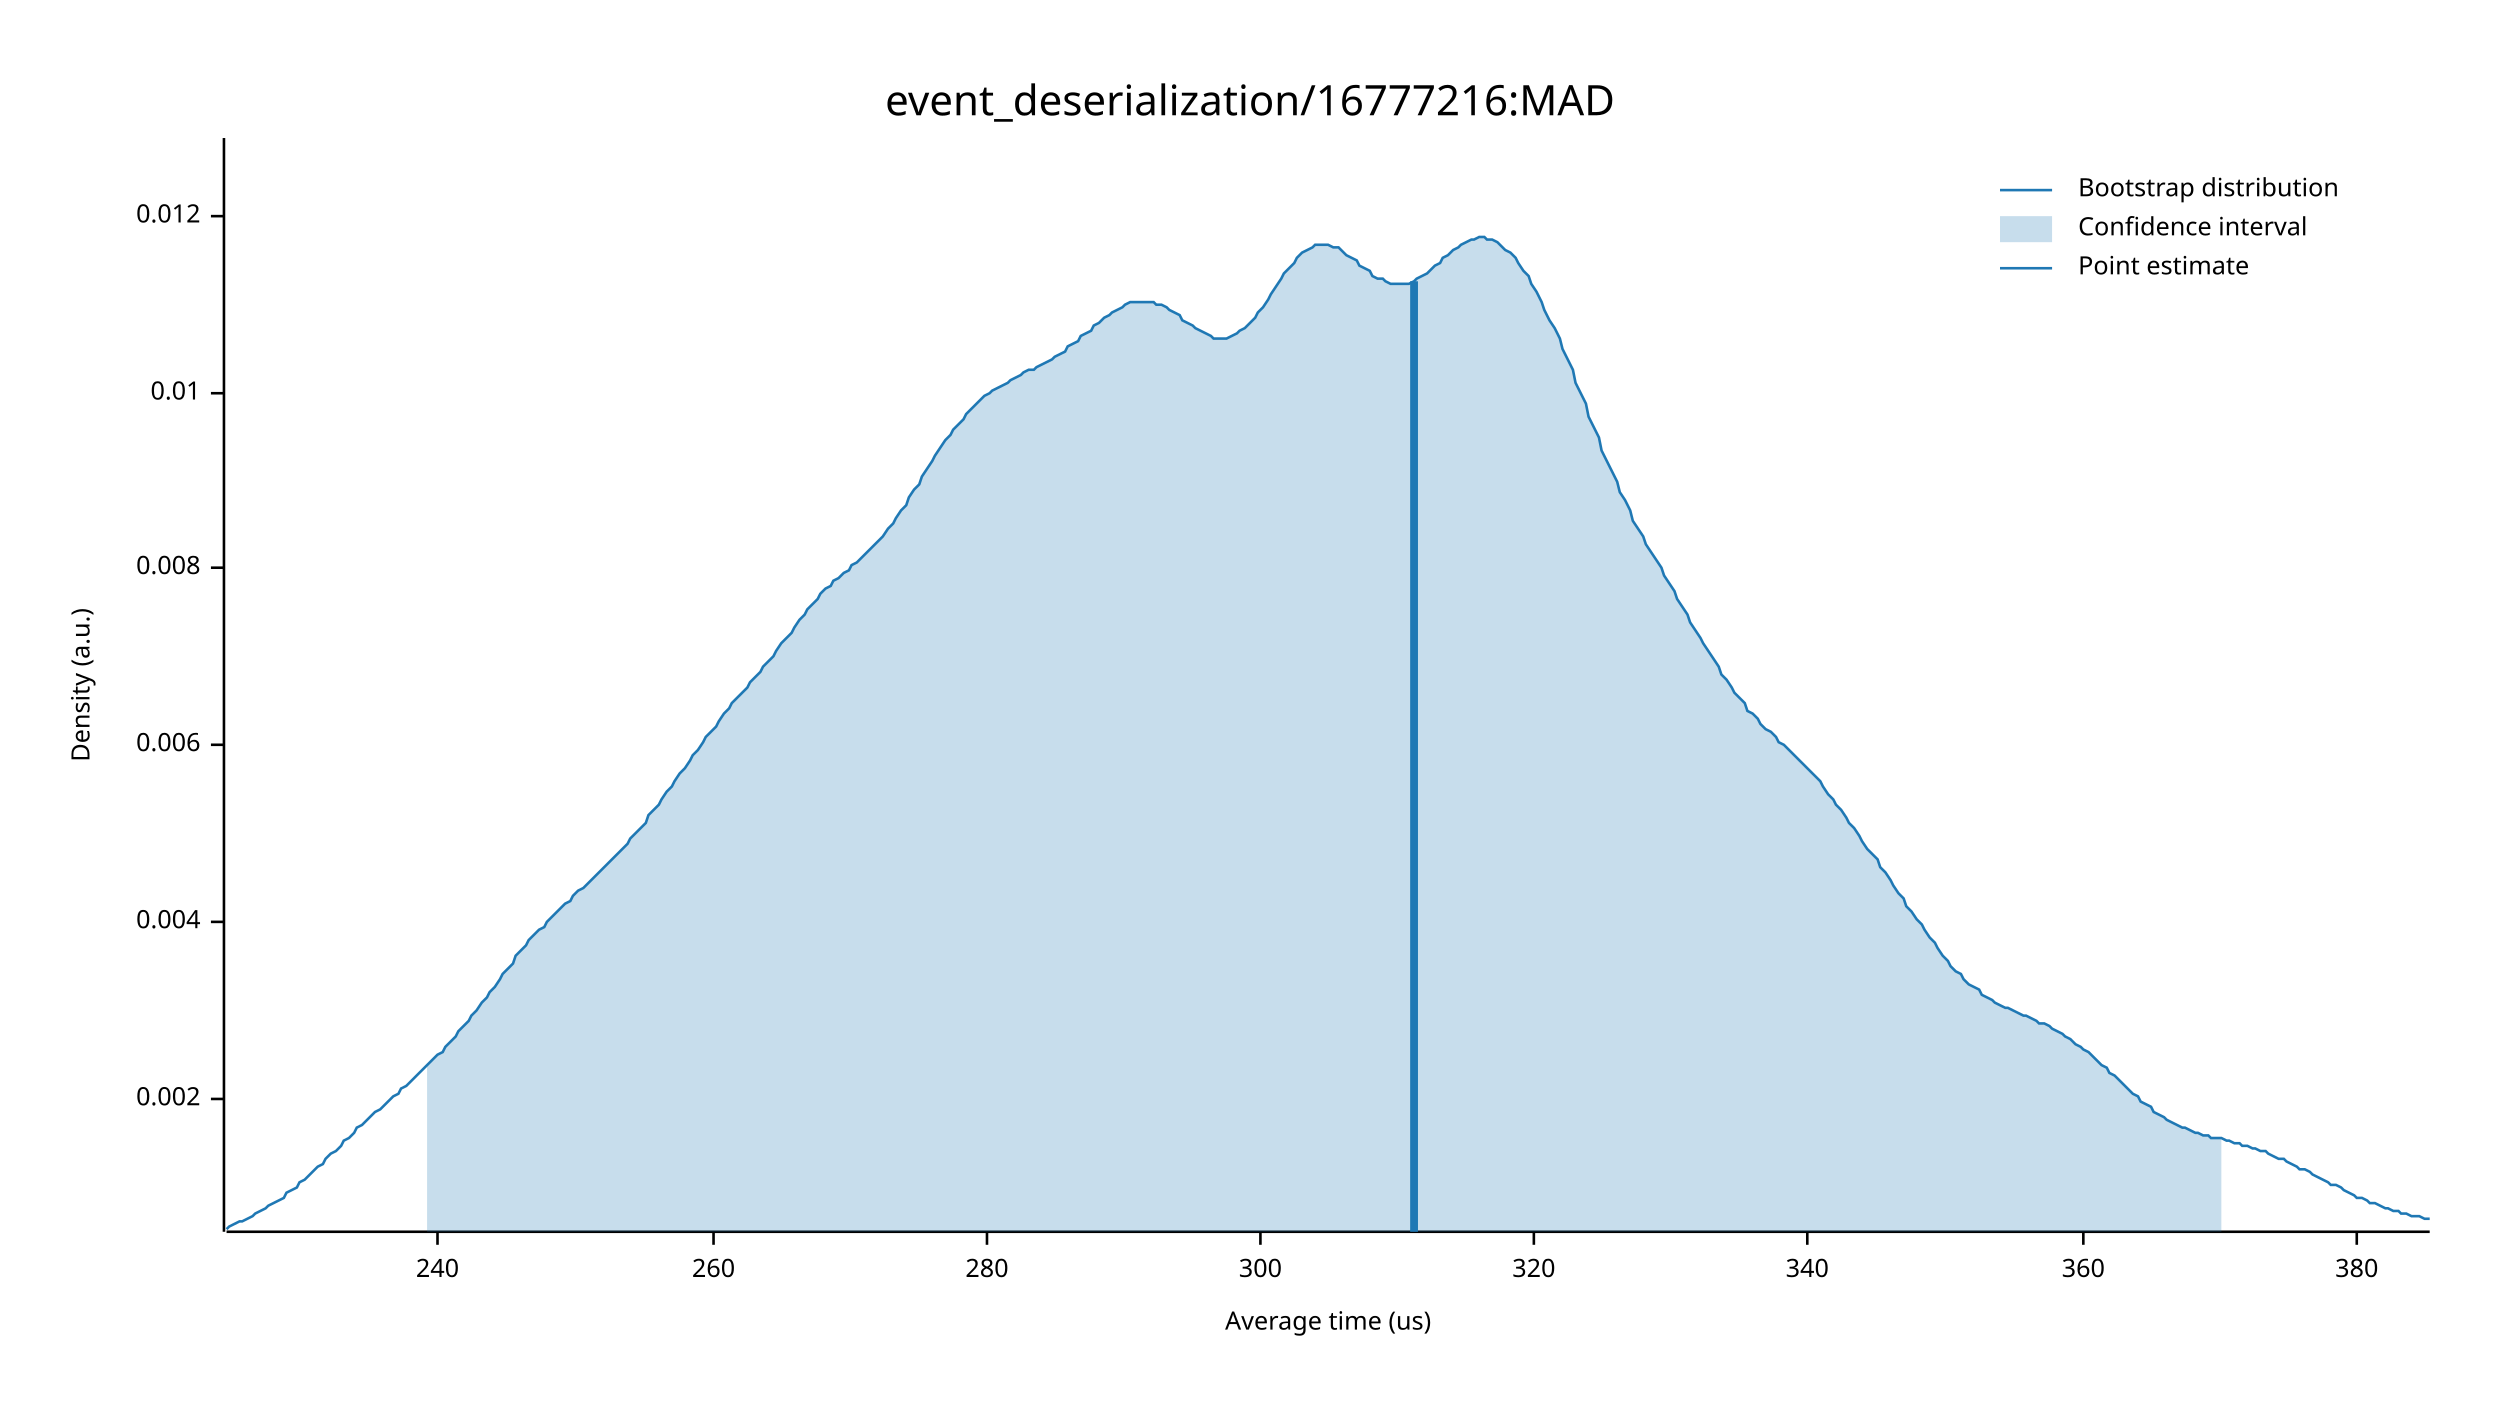
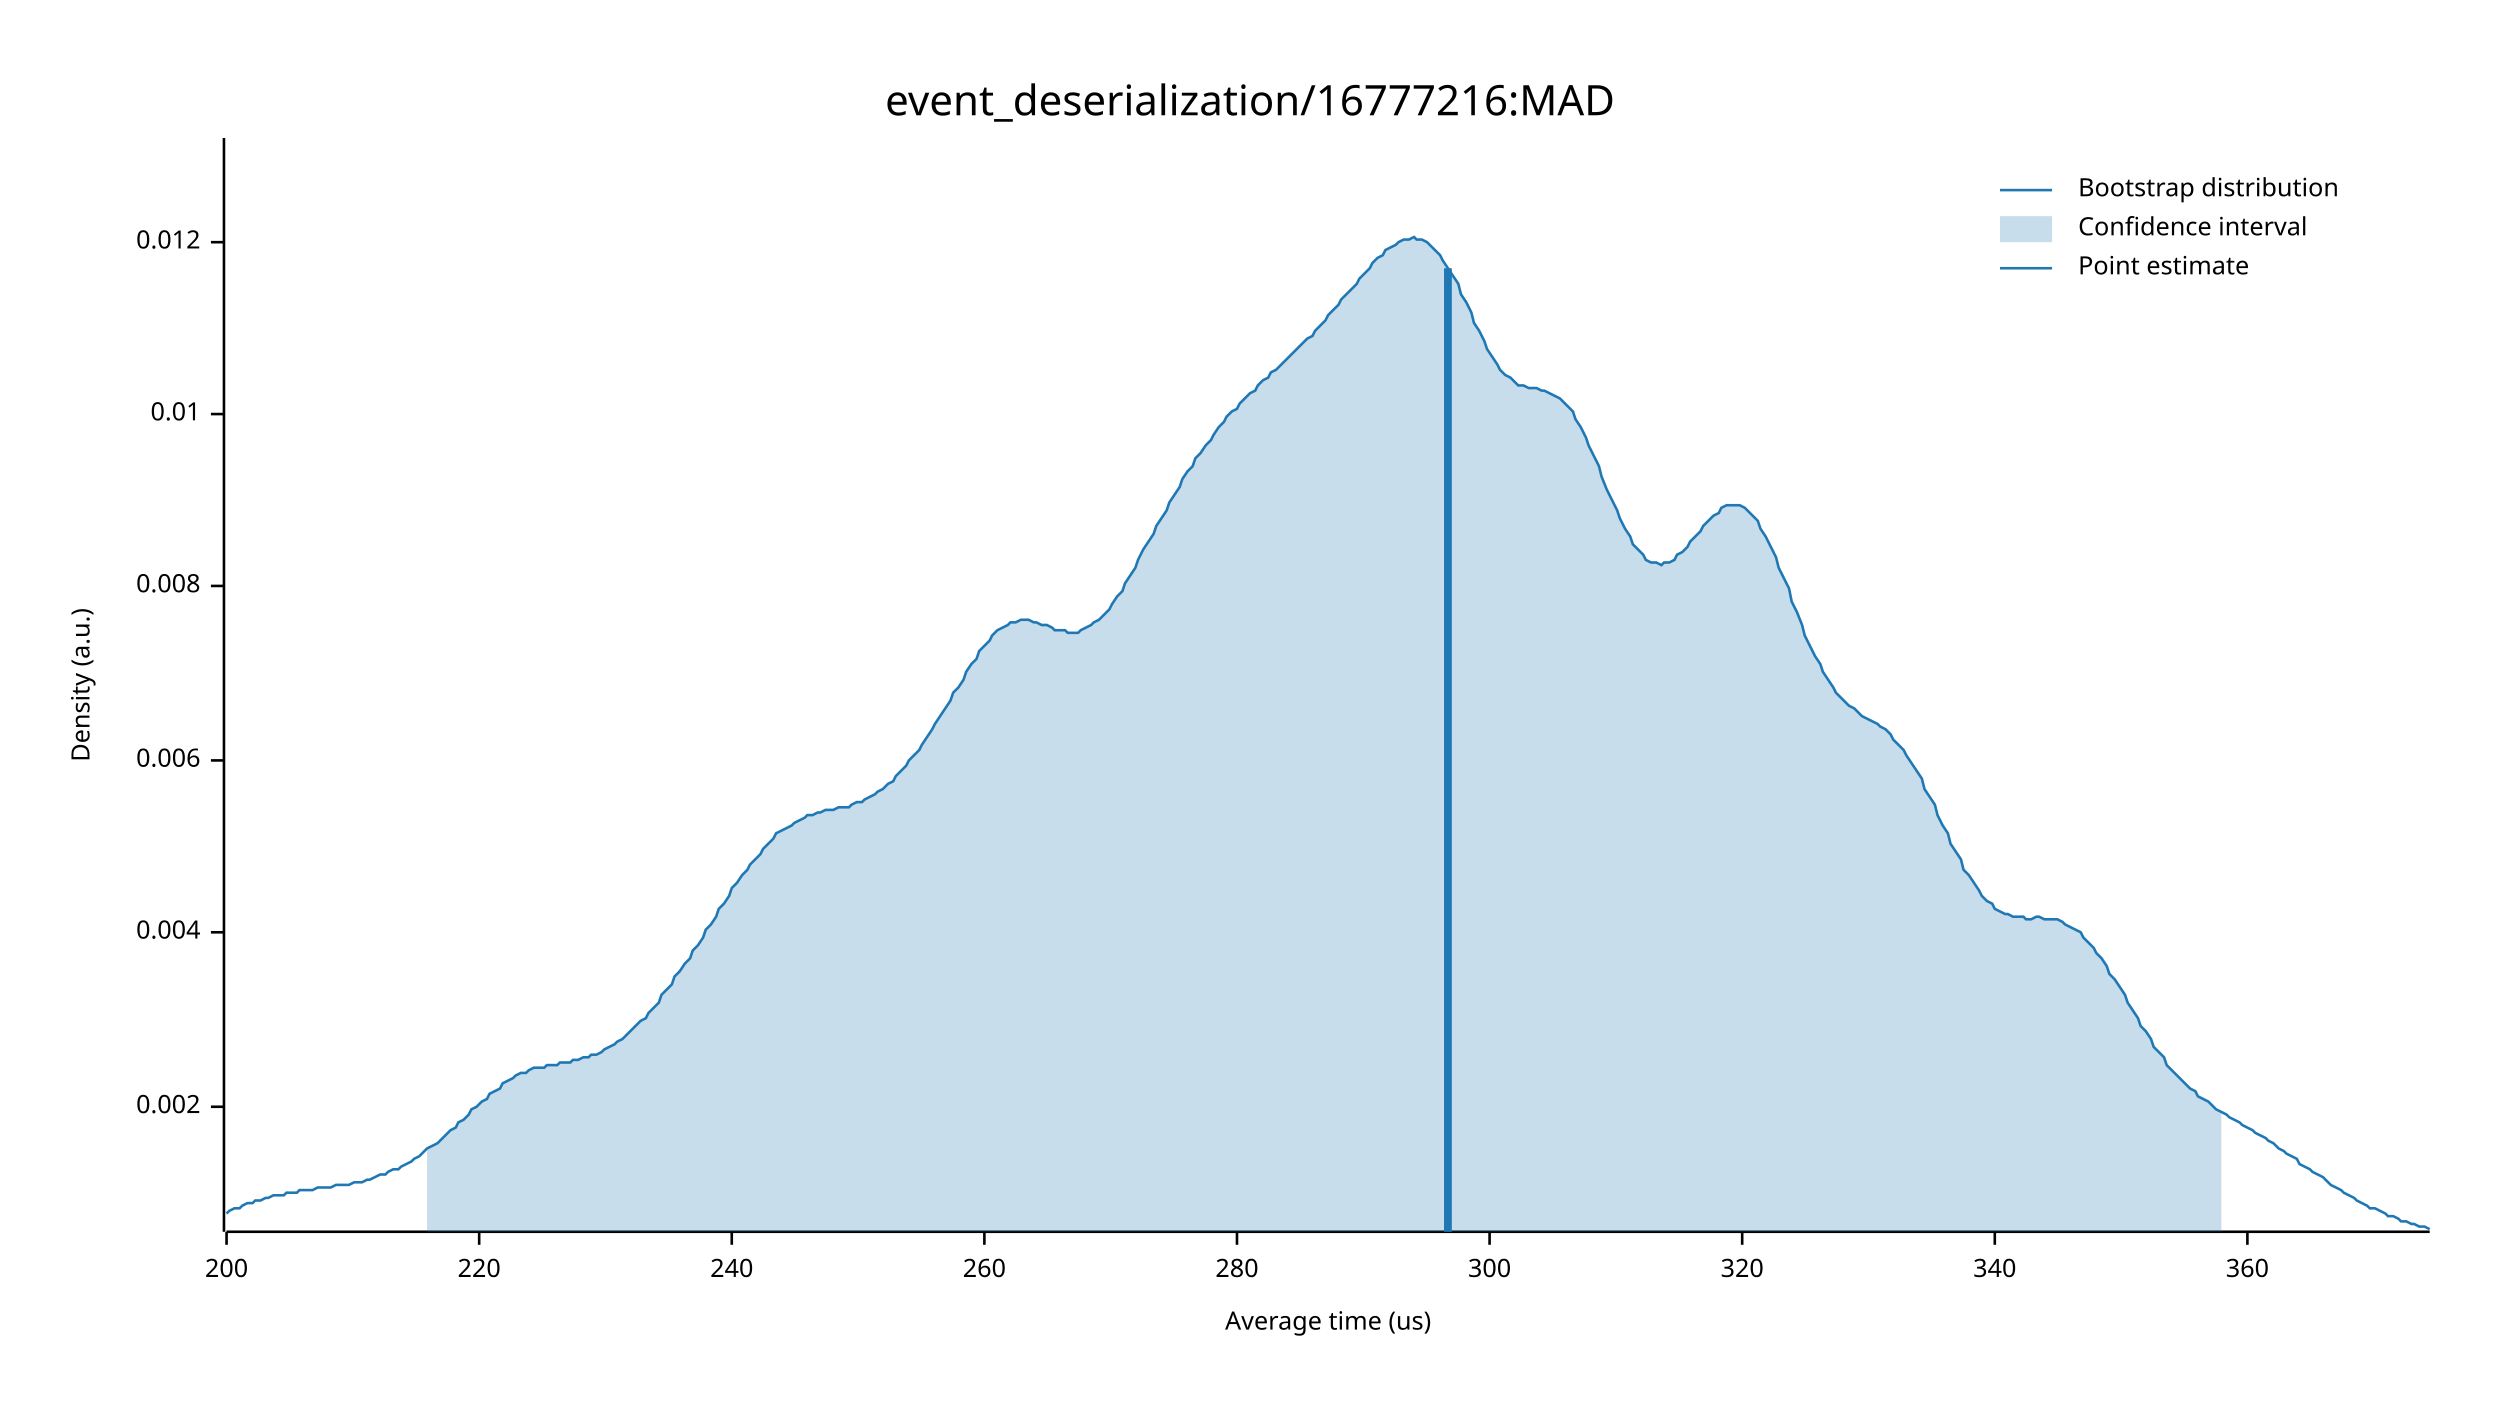
<svg xmlns="http://www.w3.org/2000/svg" width="960" height="540" viewBox="0 0 960 540">
  <text x="480" y="32" dy="0.76em" text-anchor="middle" font-family="sans-serif" font-size="16.129" opacity="1" fill="#000000">
event_deserialization/16777216:MAD
</text>
  <text x="27" y="263" dy="0.76em" text-anchor="middle" font-family="sans-serif" font-size="9.677" opacity="1" fill="#000000" transform="rotate(270, 27, 263)">
Density (a.u.)
</text>
  <text x="510" y="513" dy="-0.5ex" text-anchor="middle" font-family="sans-serif" font-size="9.677" opacity="1" fill="#000000">
Average time (us)
</text>
  <polyline fill="none" opacity="1" stroke="#000000" stroke-width="1" points="86,53 86,473 " />
-   <text x="77" y="422" dy="0.5ex" text-anchor="end" font-family="sans-serif" font-size="9.677" opacity="1" fill="#000000">
+   <text x="77" y="425" dy="0.5ex" text-anchor="end" font-family="sans-serif" font-size="9.677" opacity="1" fill="#000000">
0.002
</text>
-   <polyline fill="none" opacity="1" stroke="#000000" stroke-width="1" points="81,422 86,422 " />
-   <text x="77" y="354" dy="0.5ex" text-anchor="end" font-family="sans-serif" font-size="9.677" opacity="1" fill="#000000">
+   <polyline fill="none" opacity="1" stroke="#000000" stroke-width="1" points="81,425 86,425 " />
+   <text x="77" y="358" dy="0.5ex" text-anchor="end" font-family="sans-serif" font-size="9.677" opacity="1" fill="#000000">
0.004
</text>
-   <polyline fill="none" opacity="1" stroke="#000000" stroke-width="1" points="81,354 86,354 " />
-   <text x="77" y="286" dy="0.5ex" text-anchor="end" font-family="sans-serif" font-size="9.677" opacity="1" fill="#000000">
+   <polyline fill="none" opacity="1" stroke="#000000" stroke-width="1" points="81,358 86,358 " />
+   <text x="77" y="292" dy="0.5ex" text-anchor="end" font-family="sans-serif" font-size="9.677" opacity="1" fill="#000000">
0.006
</text>
-   <polyline fill="none" opacity="1" stroke="#000000" stroke-width="1" points="81,286 86,286 " />
-   <text x="77" y="218" dy="0.5ex" text-anchor="end" font-family="sans-serif" font-size="9.677" opacity="1" fill="#000000">
+   <polyline fill="none" opacity="1" stroke="#000000" stroke-width="1" points="81,292 86,292 " />
+   <text x="77" y="225" dy="0.5ex" text-anchor="end" font-family="sans-serif" font-size="9.677" opacity="1" fill="#000000">
0.008
</text>
-   <polyline fill="none" opacity="1" stroke="#000000" stroke-width="1" points="81,218 86,218 " />
-   <text x="77" y="151" dy="0.5ex" text-anchor="end" font-family="sans-serif" font-size="9.677" opacity="1" fill="#000000">
+   <polyline fill="none" opacity="1" stroke="#000000" stroke-width="1" points="81,225 86,225 " />
+   <text x="77" y="159" dy="0.5ex" text-anchor="end" font-family="sans-serif" font-size="9.677" opacity="1" fill="#000000">
0.01
</text>
-   <polyline fill="none" opacity="1" stroke="#000000" stroke-width="1" points="81,151 86,151 " />
-   <text x="77" y="83" dy="0.5ex" text-anchor="end" font-family="sans-serif" font-size="9.677" opacity="1" fill="#000000">
+   <polyline fill="none" opacity="1" stroke="#000000" stroke-width="1" points="81,159 86,159 " />
+   <text x="77" y="93" dy="0.5ex" text-anchor="end" font-family="sans-serif" font-size="9.677" opacity="1" fill="#000000">
0.012
</text>
-   <polyline fill="none" opacity="1" stroke="#000000" stroke-width="1" points="81,83 86,83 " />
+   <polyline fill="none" opacity="1" stroke="#000000" stroke-width="1" points="81,93 86,93 " />
  <polyline fill="none" opacity="1" stroke="#000000" stroke-width="1" points="87,473 933,473 " />
-   <text x="168" y="483" dy="0.76em" text-anchor="middle" font-family="sans-serif" font-size="9.677" opacity="1" fill="#000000">
+   <text x="87" y="483" dy="0.76em" text-anchor="middle" font-family="sans-serif" font-size="9.677" opacity="1" fill="#000000">
+ 200
+ </text>
+   <polyline fill="none" opacity="1" stroke="#000000" stroke-width="1" points="87,473 87,478 " />
+   <text x="184" y="483" dy="0.76em" text-anchor="middle" font-family="sans-serif" font-size="9.677" opacity="1" fill="#000000">
+ 220
+ </text>
+   <polyline fill="none" opacity="1" stroke="#000000" stroke-width="1" points="184,473 184,478 " />
+   <text x="281" y="483" dy="0.76em" text-anchor="middle" font-family="sans-serif" font-size="9.677" opacity="1" fill="#000000">
240
</text>
-   <polyline fill="none" opacity="1" stroke="#000000" stroke-width="1" points="168,473 168,478 " />
-   <text x="274" y="483" dy="0.76em" text-anchor="middle" font-family="sans-serif" font-size="9.677" opacity="1" fill="#000000">
+   <polyline fill="none" opacity="1" stroke="#000000" stroke-width="1" points="281,473 281,478 " />
+   <text x="378" y="483" dy="0.76em" text-anchor="middle" font-family="sans-serif" font-size="9.677" opacity="1" fill="#000000">
260
</text>
-   <polyline fill="none" opacity="1" stroke="#000000" stroke-width="1" points="274,473 274,478 " />
-   <text x="379" y="483" dy="0.76em" text-anchor="middle" font-family="sans-serif" font-size="9.677" opacity="1" fill="#000000">
+   <polyline fill="none" opacity="1" stroke="#000000" stroke-width="1" points="378,473 378,478 " />
+   <text x="475" y="483" dy="0.76em" text-anchor="middle" font-family="sans-serif" font-size="9.677" opacity="1" fill="#000000">
280
</text>
-   <polyline fill="none" opacity="1" stroke="#000000" stroke-width="1" points="379,473 379,478 " />
-   <text x="484" y="483" dy="0.76em" text-anchor="middle" font-family="sans-serif" font-size="9.677" opacity="1" fill="#000000">
+   <polyline fill="none" opacity="1" stroke="#000000" stroke-width="1" points="475,473 475,478 " />
+   <text x="572" y="483" dy="0.76em" text-anchor="middle" font-family="sans-serif" font-size="9.677" opacity="1" fill="#000000">
300
</text>
-   <polyline fill="none" opacity="1" stroke="#000000" stroke-width="1" points="484,473 484,478 " />
-   <text x="589" y="483" dy="0.76em" text-anchor="middle" font-family="sans-serif" font-size="9.677" opacity="1" fill="#000000">
+   <polyline fill="none" opacity="1" stroke="#000000" stroke-width="1" points="572,473 572,478 " />
+   <text x="669" y="483" dy="0.76em" text-anchor="middle" font-family="sans-serif" font-size="9.677" opacity="1" fill="#000000">
320
</text>
-   <polyline fill="none" opacity="1" stroke="#000000" stroke-width="1" points="589,473 589,478 " />
-   <text x="694" y="483" dy="0.76em" text-anchor="middle" font-family="sans-serif" font-size="9.677" opacity="1" fill="#000000">
+   <polyline fill="none" opacity="1" stroke="#000000" stroke-width="1" points="669,473 669,478 " />
+   <text x="766" y="483" dy="0.76em" text-anchor="middle" font-family="sans-serif" font-size="9.677" opacity="1" fill="#000000">
340
</text>
-   <polyline fill="none" opacity="1" stroke="#000000" stroke-width="1" points="694,473 694,478 " />
-   <text x="800" y="483" dy="0.76em" text-anchor="middle" font-family="sans-serif" font-size="9.677" opacity="1" fill="#000000">
+   <polyline fill="none" opacity="1" stroke="#000000" stroke-width="1" points="766,473 766,478 " />
+   <text x="863" y="483" dy="0.76em" text-anchor="middle" font-family="sans-serif" font-size="9.677" opacity="1" fill="#000000">
360
</text>
-   <polyline fill="none" opacity="1" stroke="#000000" stroke-width="1" points="800,473 800,478 " />
-   <text x="905" y="483" dy="0.76em" text-anchor="middle" font-family="sans-serif" font-size="9.677" opacity="1" fill="#000000">
- 380
- </text>
-   <polyline fill="none" opacity="1" stroke="#000000" stroke-width="1" points="905,473 905,478 " />
-   <polyline fill="none" opacity="1" stroke="#1F78B4" stroke-width="1" points="87,472 88,471 90,470 92,469 93,469 95,468 97,467 98,466 100,465 102,464 103,463 105,462 107,461 109,460 110,458 112,457 114,456 115,454 117,453 119,451 120,450 122,448 124,447 125,445 127,443 129,442 131,440 132,438 134,437 136,435 137,433 139,432 141,430 142,429 144,427 146,426 148,424 149,423 151,421 153,420 154,418 156,417 158,415 159,414 161,412 163,410 164,409 166,407 168,405 170,404 171,402 173,400 175,398 176,396 178,394 180,392 181,390 183,388 185,385 187,383 188,381 190,379 192,376 193,374 195,372 197,370 198,367 200,365 202,363 203,361 205,359 207,357 209,356 210,354 212,352 214,350 215,349 217,347 219,346 220,344 222,342 224,341 226,339 227,338 229,336 231,334 232,333 234,331 236,329 237,328 239,326 241,324 242,322 244,320 246,318 248,316 249,313 251,311 253,309 254,307 256,304 258,302 259,300 261,297 263,295 265,292 266,290 268,288 270,285 271,283 273,281 275,279 276,277 278,274 280,272 281,270 283,268 285,266 287,264 288,262 290,260 292,258 293,256 295,254 297,252 298,250 300,247 302,245 304,243 305,241 307,238 309,236 310,234 312,232 314,230 315,228 317,226 319,225 320,223 322,222 324,220 326,219 327,217 329,216 331,214 332,213 334,211 336,209 337,208 339,206 341,203 343,201 344,199 346,196 348,194 349,191 351,188 353,186 354,183 356,180 358,177 359,175 361,172 363,169 365,167 366,165 368,163 370,161 371,159 373,157 375,155 376,154 378,152 380,151 381,150 383,149 385,148 387,147 388,146 390,145 392,144 393,143 395,142 397,142 398,141 400,140 402,139 404,138 405,137 407,136 409,135 410,133 412,132 414,131 415,129 417,128 419,127 420,125 422,124 424,122 426,121 427,120 429,119 431,118 432,117 434,116 436,116 437,116 439,116 441,116 443,116 444,117 446,117 448,118 449,119 451,120 453,121 454,123 456,124 458,125 459,126 461,127 463,128 465,129 466,130 468,130 470,130 471,130 473,129 475,128 476,127 478,126 480,124 482,122 483,120 485,118 487,115 488,113 490,110 492,107 493,105 495,103 497,101 498,99 500,97 502,96 504,95 505,94 507,94 509,94 510,94 512,95 514,95 515,96 517,98 519,99 521,100 522,102 524,103 526,104 527,106 529,107 531,107 532,108 534,109 536,109 537,109 539,109 541,109 543,108 544,107 546,106 548,105 549,104 551,102 553,101 554,99 556,98 558,96 560,95 561,94 563,93 565,92 566,92 568,91 570,91 571,92 573,92 575,93 576,94 578,96 580,97 582,99 583,101 585,104 587,106 588,109 590,112 592,116 593,119 595,123 597,126 599,130 600,134 602,138 604,142 605,147 607,151 609,155 610,160 612,164 614,168 615,173 617,177 619,181 621,185 622,189 624,192 626,196 627,200 629,203 631,206 632,209 634,212 636,215 638,218 639,221 641,224 643,227 644,230 646,233 648,236 649,239 651,242 653,245 654,247 656,250 658,253 660,256 661,259 663,261 665,264 666,266 668,268 670,270 671,273 673,274 675,276 676,278 678,280 680,281 682,283 683,285 685,286 687,288 688,289 690,291 692,293 693,294 695,296 697,298 699,300 700,302 702,305 704,307 705,309 707,311 709,314 710,316 712,318 714,321 715,323 717,326 719,328 721,330 722,333 724,335 726,338 727,340 729,343 731,345 732,348 734,350 736,353 738,355 739,357 741,360 743,362 744,364 746,367 748,369 749,371 751,373 753,374 754,376 756,378 758,379 760,380 761,382 763,383 765,384 766,385 768,386 770,387 771,387 773,388 775,389 777,390 778,390 780,391 782,392 783,393 785,393 787,394 788,395 790,396 792,397 793,398 795,399 797,401 799,402 800,403 802,404 804,406 805,407 807,409 809,410 810,412 812,413 814,415 816,417 817,418 819,420 821,421 822,423 824,424 826,425 827,427 829,428 831,429 832,430 834,431 836,432 838,433 839,433 841,434 843,435 844,435 846,436 848,436 849,437 851,437 853,437 855,438 856,438 858,439 860,439 861,440 863,440 865,441 866,441 868,442 870,442 871,443 873,444 875,445 877,445 878,446 880,447 882,448 883,449 885,449 887,450 888,451 890,452 892,453 894,454 895,455 897,455 899,456 900,457 902,458 904,459 905,460 907,460 909,461 910,462 912,462 914,463 916,464 917,464 919,465 921,465 922,466 924,466 926,467 927,467 929,467 931,468 933,468 " />
-   <polygon opacity="0.25" fill="#1F78B4" points="164,409 166,407 168,405 170,404 171,402 173,400 175,398 176,396 178,394 180,392 181,390 183,388 185,385 187,383 188,381 190,379 192,376 193,374 195,372 197,370 198,367 200,365 202,363 203,361 205,359 207,357 209,356 210,354 212,352 214,350 215,349 217,347 219,346 220,344 222,342 224,341 226,339 227,338 229,336 231,334 232,333 234,331 236,329 237,328 239,326 241,324 242,322 244,320 246,318 248,316 249,313 251,311 253,309 254,307 256,304 258,302 259,300 261,297 263,295 265,292 266,290 268,288 270,285 271,283 273,281 275,279 276,277 278,274 280,272 281,270 283,268 285,266 287,264 288,262 290,260 292,258 293,256 295,254 297,252 298,250 300,247 302,245 304,243 305,241 307,238 309,236 310,234 312,232 314,230 315,228 317,226 319,225 320,223 322,222 324,220 326,219 327,217 329,216 331,214 332,213 334,211 336,209 337,208 339,206 341,203 343,201 344,199 346,196 348,194 349,191 351,188 353,186 354,183 356,180 358,177 359,175 361,172 363,169 365,167 366,165 368,163 370,161 371,159 373,157 375,155 376,154 378,152 380,151 381,150 383,149 385,148 387,147 388,146 390,145 392,144 393,143 395,142 397,142 398,141 400,140 402,139 404,138 405,137 407,136 409,135 410,133 412,132 414,131 415,129 417,128 419,127 420,125 422,124 424,122 426,121 427,120 429,119 431,118 432,117 434,116 436,116 437,116 439,116 441,116 443,116 444,117 446,117 448,118 449,119 451,120 453,121 454,123 456,124 458,125 459,126 461,127 463,128 465,129 466,130 468,130 470,130 471,130 473,129 475,128 476,127 478,126 480,124 482,122 483,120 485,118 487,115 488,113 490,110 492,107 493,105 495,103 497,101 498,99 500,97 502,96 504,95 505,94 507,94 509,94 510,94 512,95 514,95 515,96 517,98 519,99 521,100 522,102 524,103 526,104 527,106 529,107 531,107 532,108 534,109 536,109 537,109 539,109 541,109 543,108 544,107 546,106 548,105 549,104 551,102 553,101 554,99 556,98 558,96 560,95 561,94 563,93 565,92 566,92 568,91 570,91 571,92 573,92 575,93 576,94 578,96 580,97 582,99 583,101 585,104 587,106 588,109 590,112 592,116 593,119 595,123 597,126 599,130 600,134 602,138 604,142 605,147 607,151 609,155 610,160 612,164 614,168 615,173 617,177 619,181 621,185 622,189 624,192 626,196 627,200 629,203 631,206 632,209 634,212 636,215 638,218 639,221 641,224 643,227 644,230 646,233 648,236 649,239 651,242 653,245 654,247 656,250 658,253 660,256 661,259 663,261 665,264 666,266 668,268 670,270 671,273 673,274 675,276 676,278 678,280 680,281 682,283 683,285 685,286 687,288 688,289 690,291 692,293 693,294 695,296 697,298 699,300 700,302 702,305 704,307 705,309 707,311 709,314 710,316 712,318 714,321 715,323 717,326 719,328 721,330 722,333 724,335 726,338 727,340 729,343 731,345 732,348 734,350 736,353 738,355 739,357 741,360 743,362 744,364 746,367 748,369 749,371 751,373 753,374 754,376 756,378 758,379 760,380 761,382 763,383 765,384 766,385 768,386 770,387 771,387 773,388 775,389 777,390 778,390 780,391 782,392 783,393 785,393 787,394 788,395 790,396 792,397 793,398 795,399 797,401 799,402 800,403 802,404 804,406 805,407 807,409 809,410 810,412 812,413 814,415 816,417 817,418 819,420 821,421 822,423 824,424 826,425 827,427 829,428 831,429 832,430 834,431 836,432 838,433 839,433 841,434 843,435 844,435 846,436 848,436 849,437 851,437 853,437 853,473 164,473 " />
-   <polyline fill="none" opacity="1" stroke="#1F78B4" stroke-width="3" points="543,473 543,108 " />
+   <polyline fill="none" opacity="1" stroke="#000000" stroke-width="1" points="863,473 863,478 " />
+   <polyline fill="none" opacity="1" stroke="#1F78B4" stroke-width="1" points="87,466 88,465 90,464 92,464 93,463 95,462 97,462 98,461 100,461 102,460 103,460 105,459 107,459 109,459 110,458 112,458 114,458 115,457 117,457 119,457 120,457 122,456 124,456 125,456 127,456 129,455 131,455 132,455 134,455 136,454 137,454 139,454 141,453 142,453 144,452 146,451 148,451 149,450 151,449 153,449 154,448 156,447 158,446 159,445 161,444 163,442 164,441 166,440 168,439 170,437 171,436 173,434 175,433 176,431 178,430 180,428 181,426 183,425 185,423 187,422 188,420 190,419 192,418 193,416 195,415 197,414 198,413 200,412 202,412 203,411 205,410 207,410 209,410 210,409 212,409 214,409 215,408 217,408 219,408 220,407 222,407 224,406 226,406 227,405 229,405 231,404 232,403 234,402 236,401 237,400 239,399 241,397 242,396 244,394 246,392 248,391 249,389 251,387 253,385 254,382 256,380 258,378 259,375 261,373 263,370 265,368 266,365 268,363 270,360 271,357 273,355 275,352 276,349 278,347 280,344 281,341 283,339 285,336 287,334 288,332 290,330 292,328 293,326 295,324 297,322 298,320 300,319 302,318 304,317 305,316 307,315 309,314 310,313 312,313 314,312 315,312 317,311 319,311 320,311 322,310 324,310 326,310 327,309 329,308 331,308 332,307 334,306 336,305 337,304 339,303 341,301 343,300 344,298 346,296 348,294 349,292 351,290 353,288 354,286 356,283 358,280 359,278 361,275 363,272 365,269 366,266 368,264 370,261 371,258 373,255 375,253 376,250 378,248 380,246 381,244 383,242 385,241 387,240 388,239 390,239 392,238 393,238 395,238 397,239 398,239 400,240 402,240 404,241 405,242 407,242 409,242 410,243 412,243 414,243 415,242 417,241 419,240 420,239 422,238 424,236 426,234 427,232 429,229 431,227 432,224 434,221 436,218 437,215 439,211 441,208 443,205 444,202 446,199 448,196 449,193 451,190 453,187 454,184 456,181 458,179 459,176 461,174 463,171 465,169 466,167 468,164 470,162 471,160 473,158 475,157 476,155 478,153 480,151 482,150 483,148 485,146 487,145 488,143 490,142 492,140 493,139 495,137 497,135 498,134 500,132 502,130 504,129 505,127 507,125 509,123 510,121 512,119 514,117 515,115 517,113 519,111 521,109 522,107 524,105 526,103 527,101 529,99 531,98 532,96 534,95 536,94 537,93 539,92 541,92 543,91 544,92 546,92 548,93 549,94 551,96 553,98 554,100 556,103 558,106 560,109 561,113 563,116 565,120 566,124 568,127 570,131 571,134 573,137 575,140 576,142 578,144 580,145 582,147 583,148 585,148 587,149 588,149 590,149 592,150 593,150 595,151 597,152 599,153 600,154 602,156 604,158 605,161 607,164 609,168 610,171 612,175 614,179 615,183 617,188 619,192 621,196 622,199 624,203 626,206 627,209 629,211 631,213 632,215 634,216 636,216 638,217 639,216 641,216 643,215 644,213 646,212 648,210 649,208 651,206 653,204 654,202 656,200 658,198 660,197 661,195 663,194 665,194 666,194 668,194 670,195 671,196 673,198 675,200 676,203 678,206 680,210 682,214 683,218 685,222 687,226 688,231 690,235 692,240 693,244 695,248 697,252 699,255 700,258 702,261 704,264 705,266 707,268 709,270 710,271 712,272 714,274 715,275 717,276 719,277 721,278 722,279 724,280 726,282 727,284 729,286 731,288 732,290 734,293 736,296 738,299 739,303 741,306 743,309 744,313 746,317 748,320 749,324 751,327 753,330 754,334 756,336 758,339 760,342 761,344 763,346 765,347 766,349 768,350 770,351 771,351 773,352 775,352 777,352 778,353 780,353 782,352 783,352 785,353 787,353 788,353 790,353 792,354 793,355 795,356 797,357 799,358 800,360 802,362 804,364 805,366 807,368 809,371 810,374 812,376 814,379 816,382 817,385 819,388 821,391 822,394 824,396 826,399 827,402 829,404 831,406 832,409 834,411 836,413 838,415 839,416 841,418 843,419 844,421 846,422 848,423 849,424 851,426 853,427 855,428 856,429 858,430 860,431 861,432 863,433 865,434 866,435 868,436 870,437 871,438 873,439 875,441 877,442 878,443 880,444 882,445 883,447 885,448 887,449 888,450 890,451 892,452 894,454 895,455 897,456 899,457 900,458 902,459 904,460 905,461 907,462 909,463 910,464 912,464 914,465 916,466 917,467 919,467 921,468 922,469 924,469 926,470 927,470 929,471 931,471 933,472 " />
+   <polygon opacity="0.25" fill="#1F78B4" points="164,441 166,440 168,439 170,437 171,436 173,434 175,433 176,431 178,430 180,428 181,426 183,425 185,423 187,422 188,420 190,419 192,418 193,416 195,415 197,414 198,413 200,412 202,412 203,411 205,410 207,410 209,410 210,409 212,409 214,409 215,408 217,408 219,408 220,407 222,407 224,406 226,406 227,405 229,405 231,404 232,403 234,402 236,401 237,400 239,399 241,397 242,396 244,394 246,392 248,391 249,389 251,387 253,385 254,382 256,380 258,378 259,375 261,373 263,370 265,368 266,365 268,363 270,360 271,357 273,355 275,352 276,349 278,347 280,344 281,341 283,339 285,336 287,334 288,332 290,330 292,328 293,326 295,324 297,322 298,320 300,319 302,318 304,317 305,316 307,315 309,314 310,313 312,313 314,312 315,312 317,311 319,311 320,311 322,310 324,310 326,310 327,309 329,308 331,308 332,307 334,306 336,305 337,304 339,303 341,301 343,300 344,298 346,296 348,294 349,292 351,290 353,288 354,286 356,283 358,280 359,278 361,275 363,272 365,269 366,266 368,264 370,261 371,258 373,255 375,253 376,250 378,248 380,246 381,244 383,242 385,241 387,240 388,239 390,239 392,238 393,238 395,238 397,239 398,239 400,240 402,240 404,241 405,242 407,242 409,242 410,243 412,243 414,243 415,242 417,241 419,240 420,239 422,238 424,236 426,234 427,232 429,229 431,227 432,224 434,221 436,218 437,215 439,211 441,208 443,205 444,202 446,199 448,196 449,193 451,190 453,187 454,184 456,181 458,179 459,176 461,174 463,171 465,169 466,167 468,164 470,162 471,160 473,158 475,157 476,155 478,153 480,151 482,150 483,148 485,146 487,145 488,143 490,142 492,140 493,139 495,137 497,135 498,134 500,132 502,130 504,129 505,127 507,125 509,123 510,121 512,119 514,117 515,115 517,113 519,111 521,109 522,107 524,105 526,103 527,101 529,99 531,98 532,96 534,95 536,94 537,93 539,92 541,92 543,91 544,92 546,92 548,93 549,94 551,96 553,98 554,100 556,103 558,106 560,109 561,113 563,116 565,120 566,124 568,127 570,131 571,134 573,137 575,140 576,142 578,144 580,145 582,147 583,148 585,148 587,149 588,149 590,149 592,150 593,150 595,151 597,152 599,153 600,154 602,156 604,158 605,161 607,164 609,168 610,171 612,175 614,179 615,183 617,188 619,192 621,196 622,199 624,203 626,206 627,209 629,211 631,213 632,215 634,216 636,216 638,217 639,216 641,216 643,215 644,213 646,212 648,210 649,208 651,206 653,204 654,202 656,200 658,198 660,197 661,195 663,194 665,194 666,194 668,194 670,195 671,196 673,198 675,200 676,203 678,206 680,210 682,214 683,218 685,222 687,226 688,231 690,235 692,240 693,244 695,248 697,252 699,255 700,258 702,261 704,264 705,266 707,268 709,270 710,271 712,272 714,274 715,275 717,276 719,277 721,278 722,279 724,280 726,282 727,284 729,286 731,288 732,290 734,293 736,296 738,299 739,303 741,306 743,309 744,313 746,317 748,320 749,324 751,327 753,330 754,334 756,336 758,339 760,342 761,344 763,346 765,347 766,349 768,350 770,351 771,351 773,352 775,352 777,352 778,353 780,353 782,352 783,352 785,353 787,353 788,353 790,353 792,354 793,355 795,356 797,357 799,358 800,360 802,362 804,364 805,366 807,368 809,371 810,374 812,376 814,379 816,382 817,385 819,388 821,391 822,394 824,396 826,399 827,402 829,404 831,406 832,409 834,411 836,413 838,415 839,416 841,418 843,419 844,421 846,422 848,423 849,424 851,426 853,427 853,473 164,473 " />
+   <polyline fill="none" opacity="1" stroke="#1F78B4" stroke-width="3" points="556,473 556,103 " />
  <text x="798" y="68" dy="0.76em" text-anchor="start" font-family="sans-serif" font-size="9.677" opacity="1" fill="#000000">
Bootstrap distribution
</text>
  <text x="798" y="83" dy="0.76em" text-anchor="start" font-family="sans-serif" font-size="9.677" opacity="1" fill="#000000">
Confidence interval
</text>
  <text x="798" y="98" dy="0.76em" text-anchor="start" font-family="sans-serif" font-size="9.677" opacity="1" fill="#000000">
Point estimate
</text>
  <polyline fill="none" opacity="1" stroke="#1F78B4" stroke-width="1" points="768,73 788,73 " />
  <rect x="768" y="83" width="20" height="10" opacity="0.25" fill="#1F78B4" stroke="none" />
  <polyline fill="none" opacity="1" stroke="#1F78B4" stroke-width="1" points="768,103 788,103 " />
</svg>
